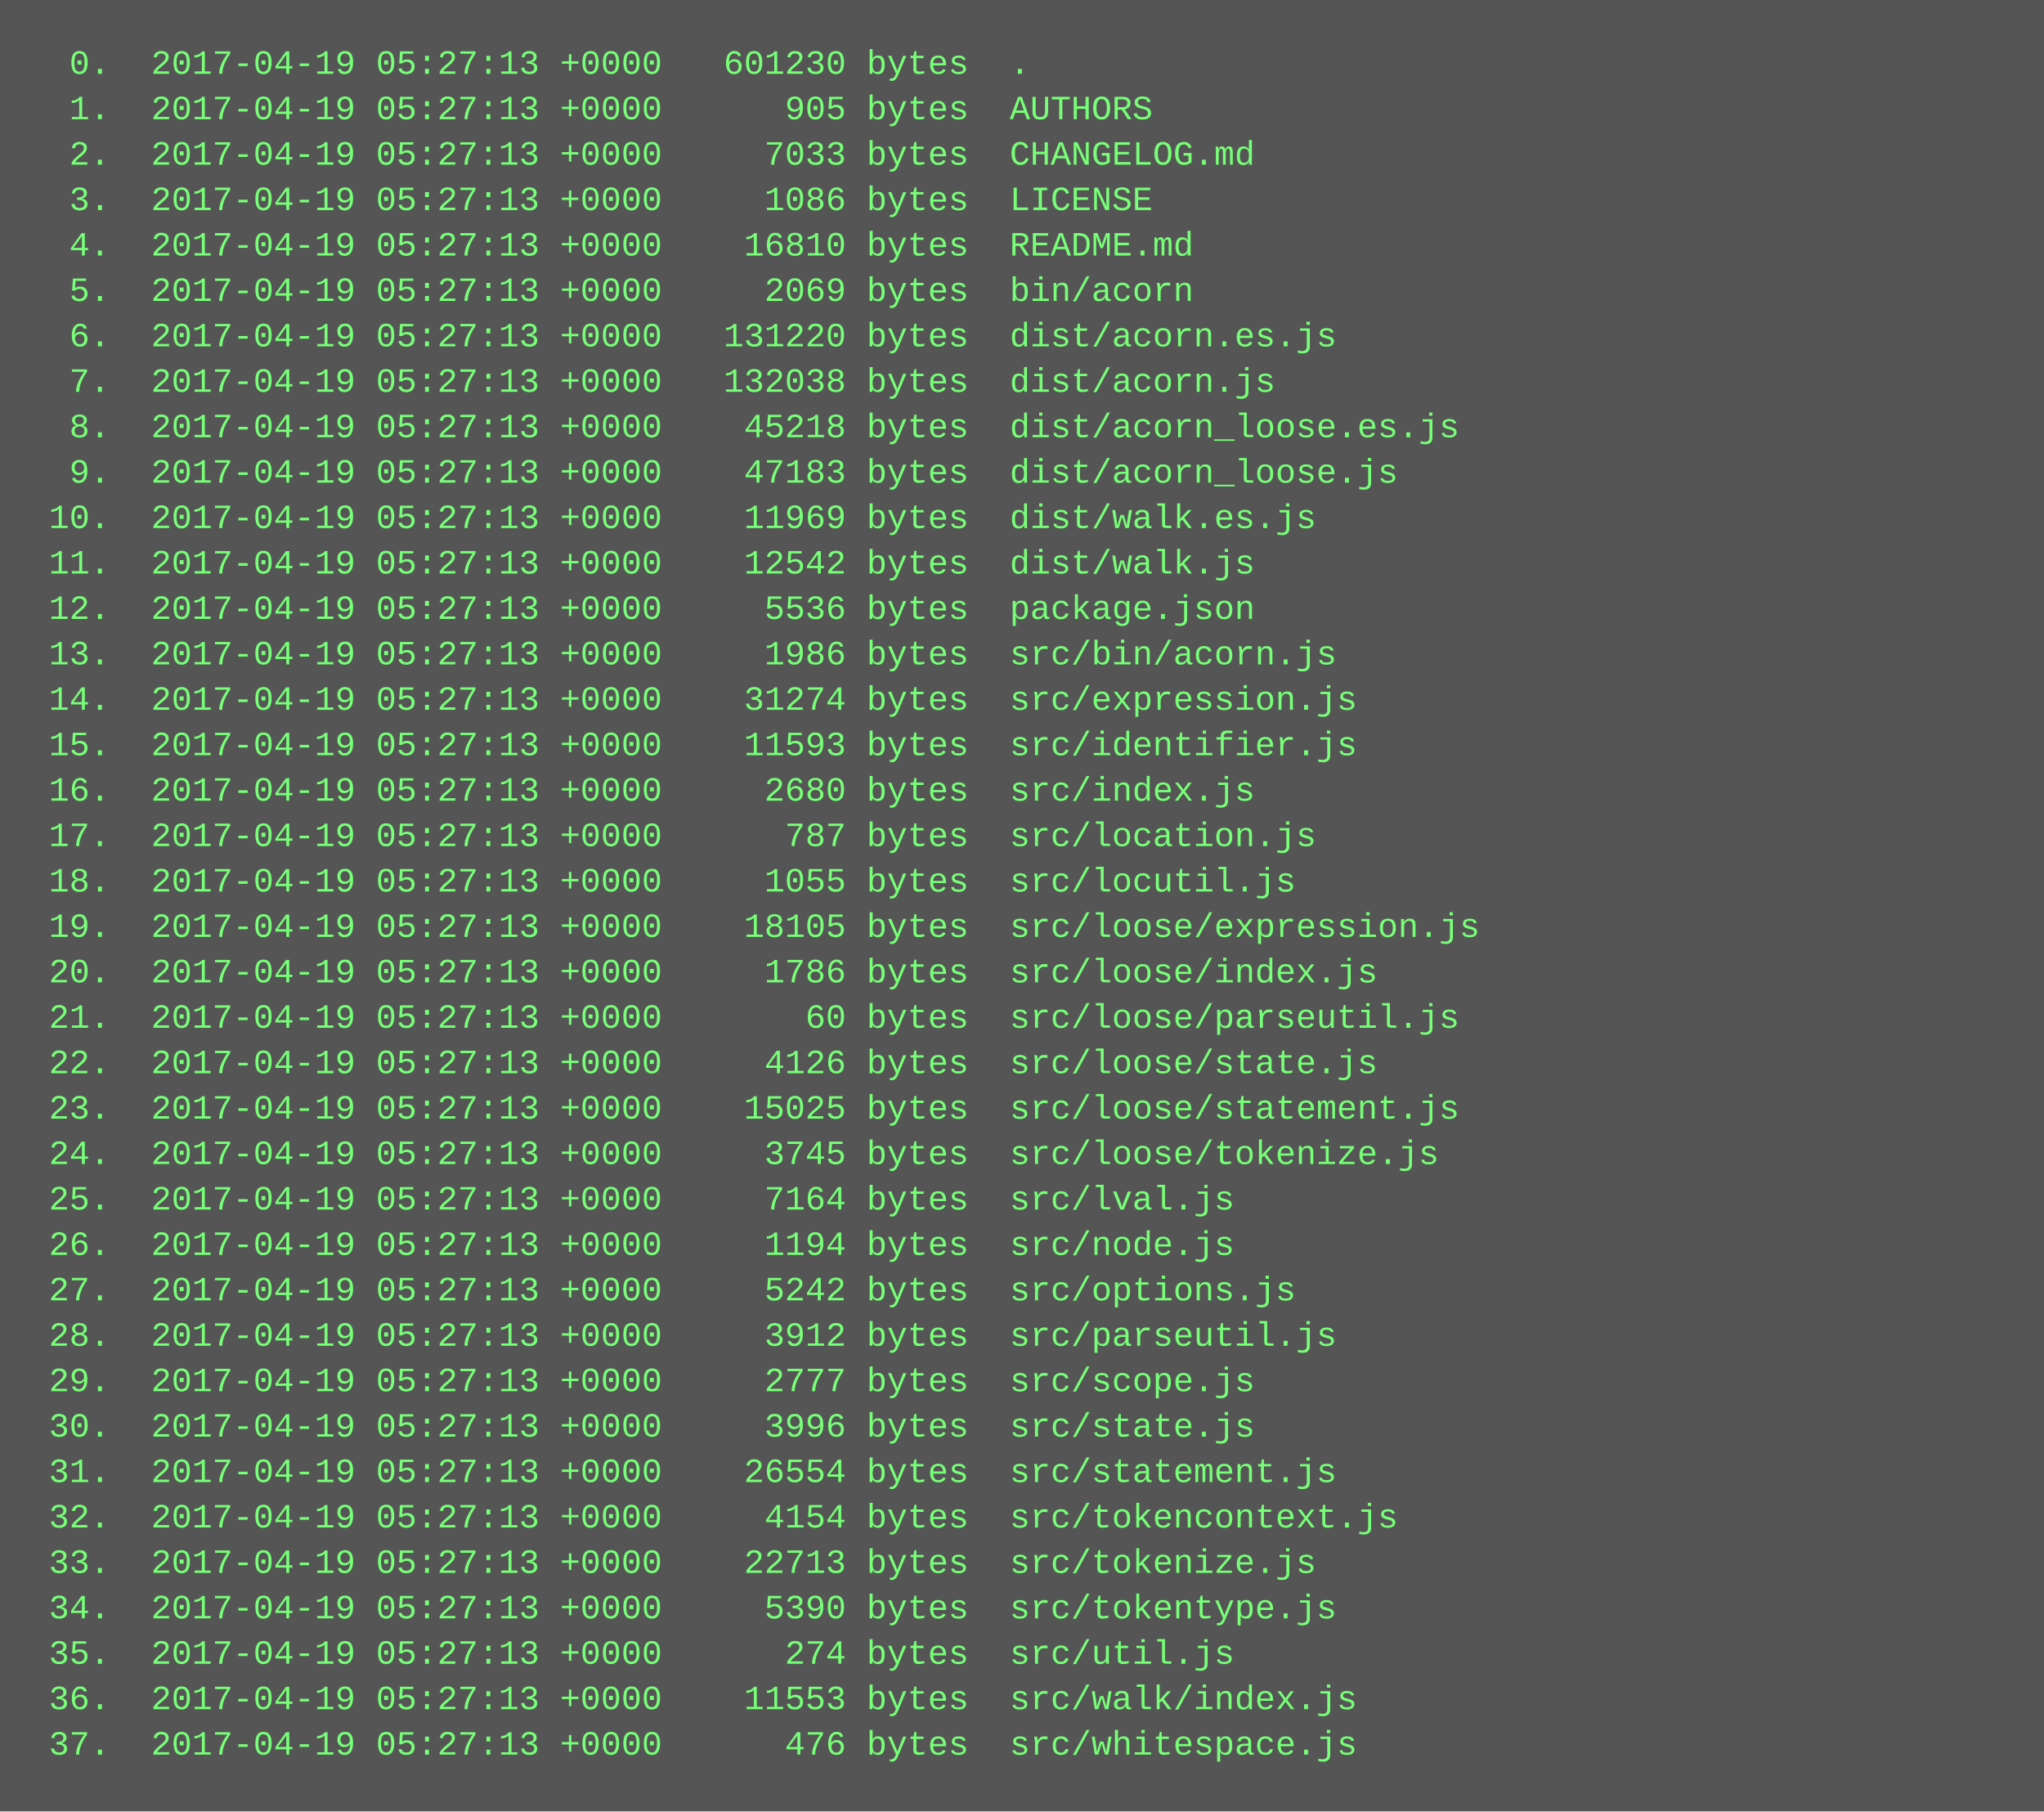
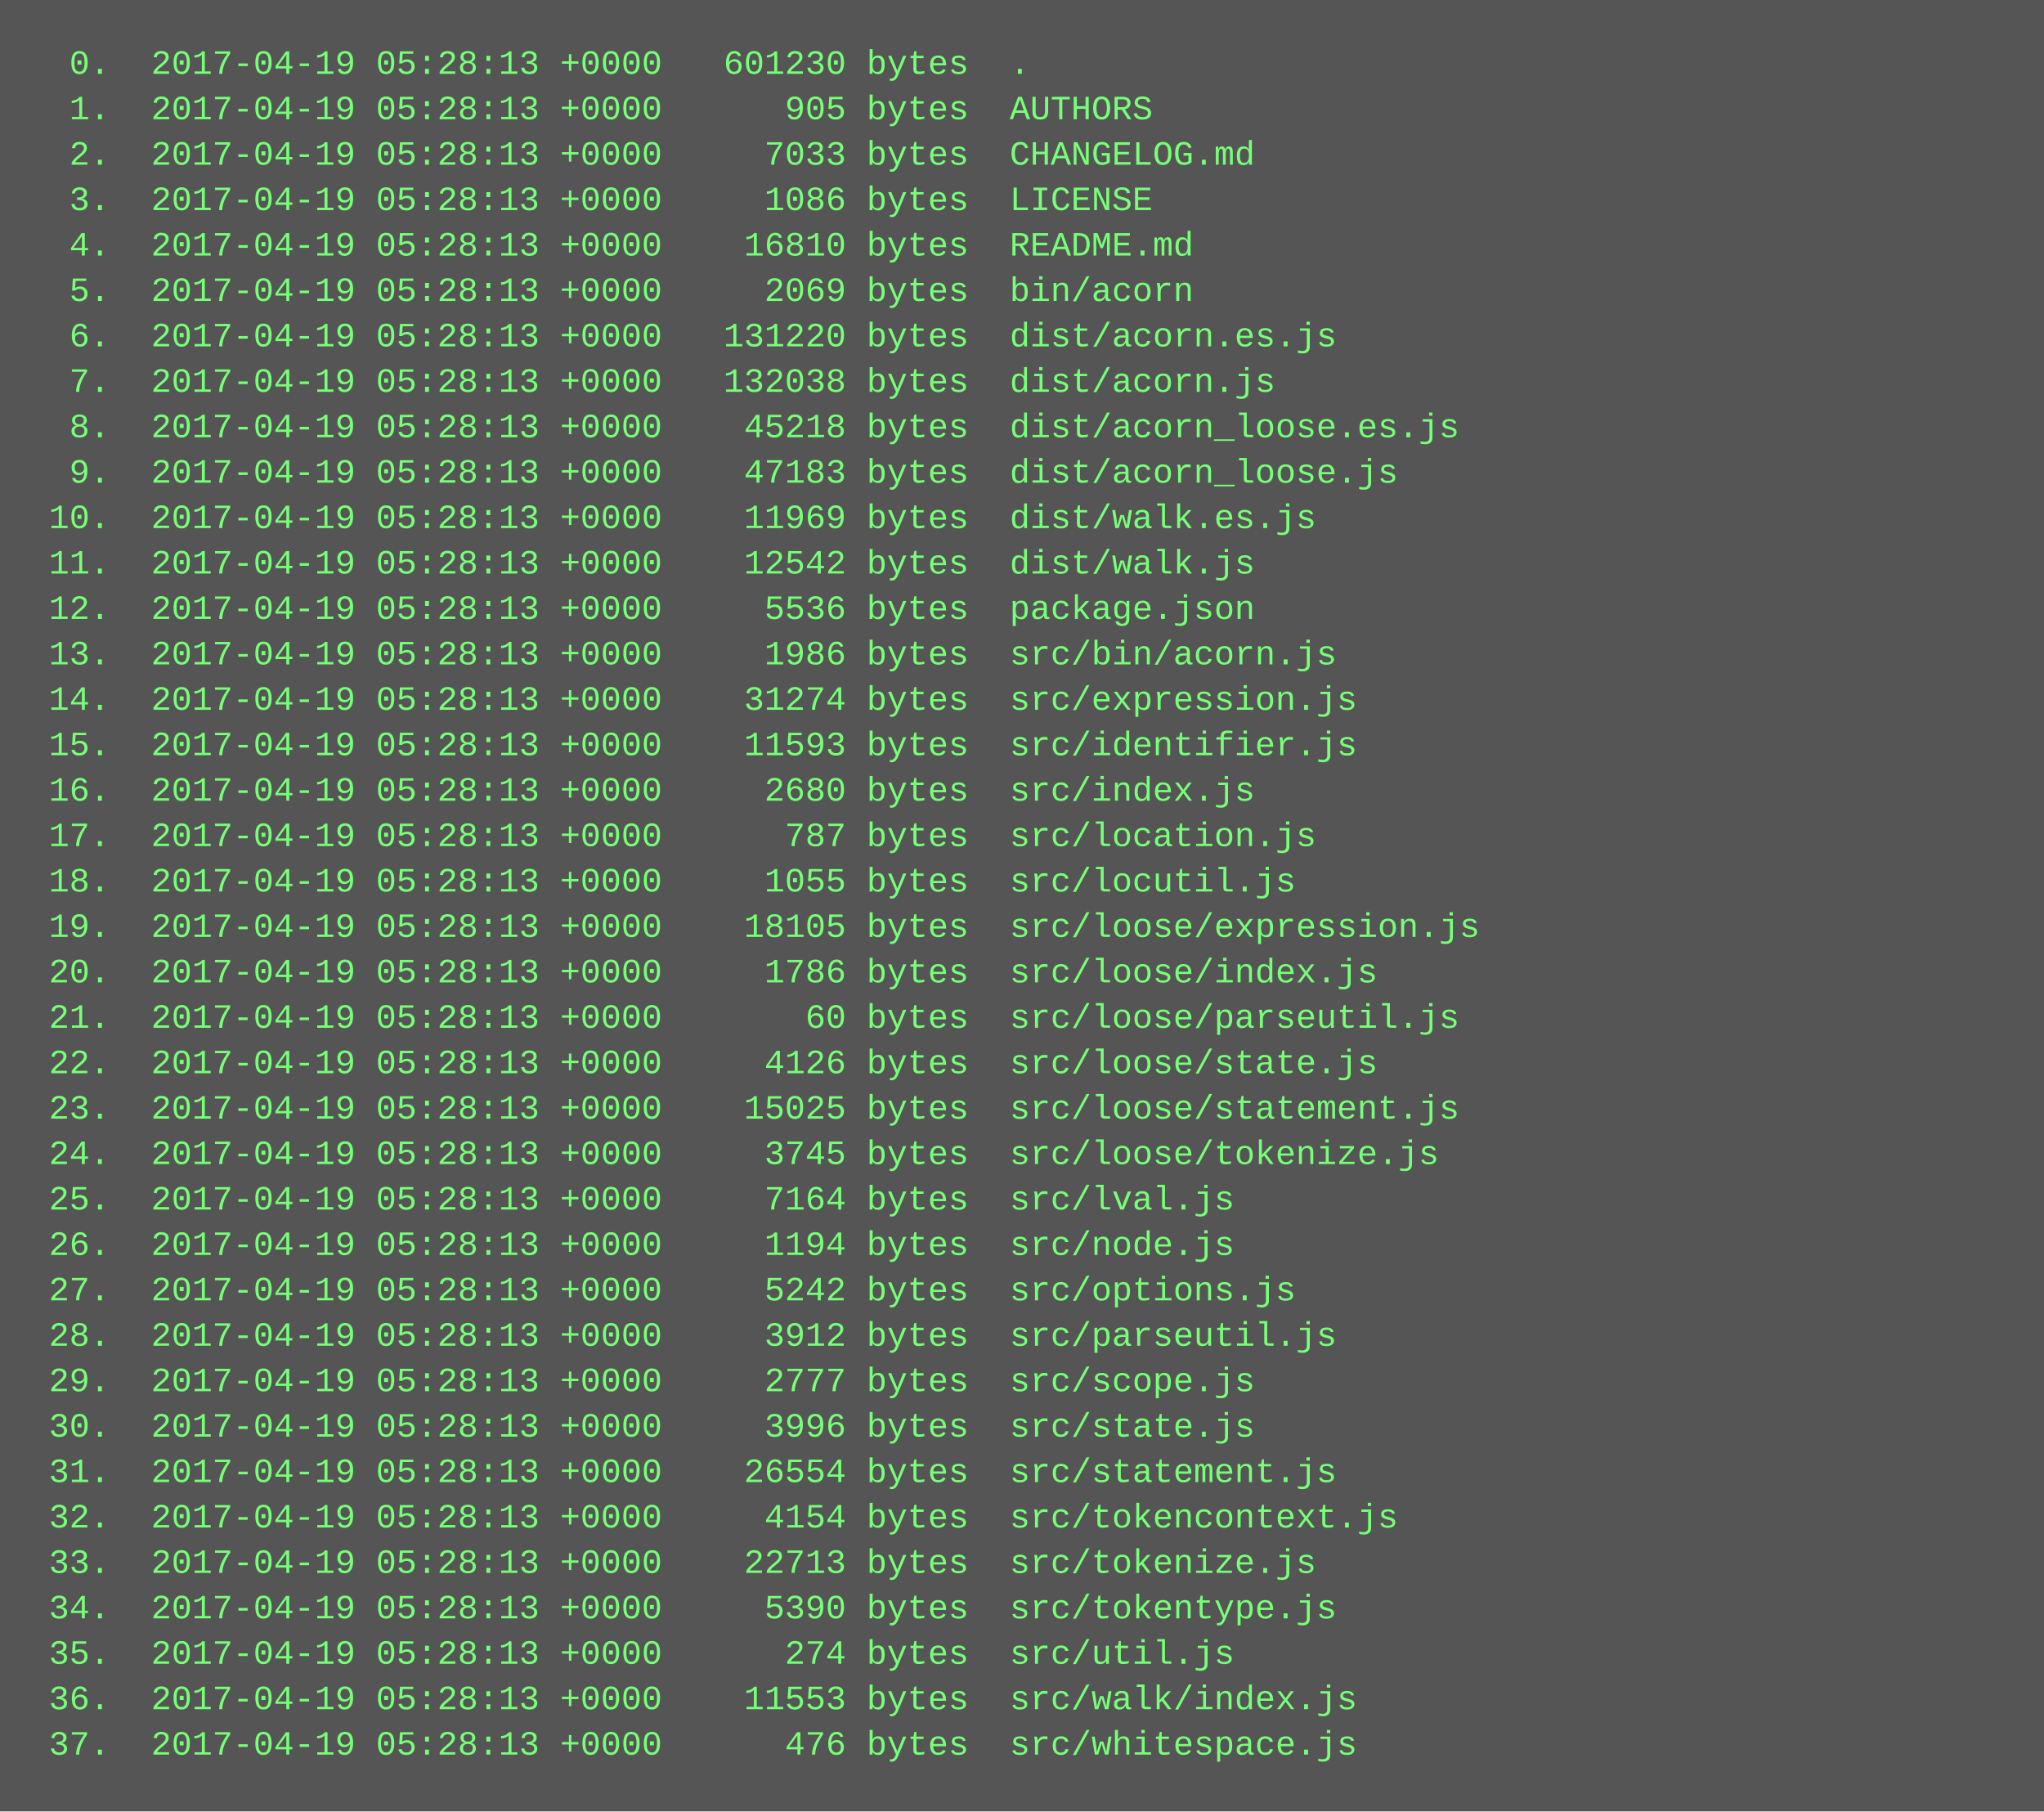
<svg xmlns="http://www.w3.org/2000/svg" height="638" width="720">
  <rect height="638" fill="#555" width="720" />
  <text fill="#7f7" font-family="Courier New" font-size="12" xml:space="preserve">
-     <tspan x="10" y="26">  0.  2017-04-19 05:27:13 +0000   601230 bytes  .</tspan>
-     <tspan x="10" y="42">  1.  2017-04-19 05:27:13 +0000      905 bytes  AUTHORS</tspan>
-     <tspan x="10" y="58">  2.  2017-04-19 05:27:13 +0000     7033 bytes  CHANGELOG.md</tspan>
-     <tspan x="10" y="74">  3.  2017-04-19 05:27:13 +0000     1086 bytes  LICENSE</tspan>
-     <tspan x="10" y="90">  4.  2017-04-19 05:27:13 +0000    16810 bytes  README.md</tspan>
-     <tspan x="10" y="106">  5.  2017-04-19 05:27:13 +0000     2069 bytes  bin/acorn</tspan>
-     <tspan x="10" y="122">  6.  2017-04-19 05:27:13 +0000   131220 bytes  dist/acorn.es.js</tspan>
-     <tspan x="10" y="138">  7.  2017-04-19 05:27:13 +0000   132038 bytes  dist/acorn.js</tspan>
-     <tspan x="10" y="154">  8.  2017-04-19 05:27:13 +0000    45218 bytes  dist/acorn_loose.es.js</tspan>
-     <tspan x="10" y="170">  9.  2017-04-19 05:27:13 +0000    47183 bytes  dist/acorn_loose.js</tspan>
-     <tspan x="10" y="186"> 10.  2017-04-19 05:27:13 +0000    11969 bytes  dist/walk.es.js</tspan>
-     <tspan x="10" y="202"> 11.  2017-04-19 05:27:13 +0000    12542 bytes  dist/walk.js</tspan>
-     <tspan x="10" y="218"> 12.  2017-04-19 05:27:13 +0000     5536 bytes  package.json</tspan>
-     <tspan x="10" y="234"> 13.  2017-04-19 05:27:13 +0000     1986 bytes  src/bin/acorn.js</tspan>
-     <tspan x="10" y="250"> 14.  2017-04-19 05:27:13 +0000    31274 bytes  src/expression.js</tspan>
-     <tspan x="10" y="266"> 15.  2017-04-19 05:27:13 +0000    11593 bytes  src/identifier.js</tspan>
-     <tspan x="10" y="282"> 16.  2017-04-19 05:27:13 +0000     2680 bytes  src/index.js</tspan>
-     <tspan x="10" y="298"> 17.  2017-04-19 05:27:13 +0000      787 bytes  src/location.js</tspan>
-     <tspan x="10" y="314"> 18.  2017-04-19 05:27:13 +0000     1055 bytes  src/locutil.js</tspan>
-     <tspan x="10" y="330"> 19.  2017-04-19 05:27:13 +0000    18105 bytes  src/loose/expression.js</tspan>
-     <tspan x="10" y="346"> 20.  2017-04-19 05:27:13 +0000     1786 bytes  src/loose/index.js</tspan>
-     <tspan x="10" y="362"> 21.  2017-04-19 05:27:13 +0000       60 bytes  src/loose/parseutil.js</tspan>
-     <tspan x="10" y="378"> 22.  2017-04-19 05:27:13 +0000     4126 bytes  src/loose/state.js</tspan>
-     <tspan x="10" y="394"> 23.  2017-04-19 05:27:13 +0000    15025 bytes  src/loose/statement.js</tspan>
-     <tspan x="10" y="410"> 24.  2017-04-19 05:27:13 +0000     3745 bytes  src/loose/tokenize.js</tspan>
-     <tspan x="10" y="426"> 25.  2017-04-19 05:27:13 +0000     7164 bytes  src/lval.js</tspan>
-     <tspan x="10" y="442"> 26.  2017-04-19 05:27:13 +0000     1194 bytes  src/node.js</tspan>
-     <tspan x="10" y="458"> 27.  2017-04-19 05:27:13 +0000     5242 bytes  src/options.js</tspan>
-     <tspan x="10" y="474"> 28.  2017-04-19 05:27:13 +0000     3912 bytes  src/parseutil.js</tspan>
-     <tspan x="10" y="490"> 29.  2017-04-19 05:27:13 +0000     2777 bytes  src/scope.js</tspan>
-     <tspan x="10" y="506"> 30.  2017-04-19 05:27:13 +0000     3996 bytes  src/state.js</tspan>
-     <tspan x="10" y="522"> 31.  2017-04-19 05:27:13 +0000    26554 bytes  src/statement.js</tspan>
-     <tspan x="10" y="538"> 32.  2017-04-19 05:27:13 +0000     4154 bytes  src/tokencontext.js</tspan>
-     <tspan x="10" y="554"> 33.  2017-04-19 05:27:13 +0000    22713 bytes  src/tokenize.js</tspan>
-     <tspan x="10" y="570"> 34.  2017-04-19 05:27:13 +0000     5390 bytes  src/tokentype.js</tspan>
-     <tspan x="10" y="586"> 35.  2017-04-19 05:27:13 +0000      274 bytes  src/util.js</tspan>
-     <tspan x="10" y="602"> 36.  2017-04-19 05:27:13 +0000    11553 bytes  src/walk/index.js</tspan>
-     <tspan x="10" y="618"> 37.  2017-04-19 05:27:13 +0000      476 bytes  src/whitespace.js</tspan>
+     <tspan x="10" y="26">  0.  2017-04-19 05:28:13 +0000   601230 bytes  .</tspan>
+     <tspan x="10" y="42">  1.  2017-04-19 05:28:13 +0000      905 bytes  AUTHORS</tspan>
+     <tspan x="10" y="58">  2.  2017-04-19 05:28:13 +0000     7033 bytes  CHANGELOG.md</tspan>
+     <tspan x="10" y="74">  3.  2017-04-19 05:28:13 +0000     1086 bytes  LICENSE</tspan>
+     <tspan x="10" y="90">  4.  2017-04-19 05:28:13 +0000    16810 bytes  README.md</tspan>
+     <tspan x="10" y="106">  5.  2017-04-19 05:28:13 +0000     2069 bytes  bin/acorn</tspan>
+     <tspan x="10" y="122">  6.  2017-04-19 05:28:13 +0000   131220 bytes  dist/acorn.es.js</tspan>
+     <tspan x="10" y="138">  7.  2017-04-19 05:28:13 +0000   132038 bytes  dist/acorn.js</tspan>
+     <tspan x="10" y="154">  8.  2017-04-19 05:28:13 +0000    45218 bytes  dist/acorn_loose.es.js</tspan>
+     <tspan x="10" y="170">  9.  2017-04-19 05:28:13 +0000    47183 bytes  dist/acorn_loose.js</tspan>
+     <tspan x="10" y="186"> 10.  2017-04-19 05:28:13 +0000    11969 bytes  dist/walk.es.js</tspan>
+     <tspan x="10" y="202"> 11.  2017-04-19 05:28:13 +0000    12542 bytes  dist/walk.js</tspan>
+     <tspan x="10" y="218"> 12.  2017-04-19 05:28:13 +0000     5536 bytes  package.json</tspan>
+     <tspan x="10" y="234"> 13.  2017-04-19 05:28:13 +0000     1986 bytes  src/bin/acorn.js</tspan>
+     <tspan x="10" y="250"> 14.  2017-04-19 05:28:13 +0000    31274 bytes  src/expression.js</tspan>
+     <tspan x="10" y="266"> 15.  2017-04-19 05:28:13 +0000    11593 bytes  src/identifier.js</tspan>
+     <tspan x="10" y="282"> 16.  2017-04-19 05:28:13 +0000     2680 bytes  src/index.js</tspan>
+     <tspan x="10" y="298"> 17.  2017-04-19 05:28:13 +0000      787 bytes  src/location.js</tspan>
+     <tspan x="10" y="314"> 18.  2017-04-19 05:28:13 +0000     1055 bytes  src/locutil.js</tspan>
+     <tspan x="10" y="330"> 19.  2017-04-19 05:28:13 +0000    18105 bytes  src/loose/expression.js</tspan>
+     <tspan x="10" y="346"> 20.  2017-04-19 05:28:13 +0000     1786 bytes  src/loose/index.js</tspan>
+     <tspan x="10" y="362"> 21.  2017-04-19 05:28:13 +0000       60 bytes  src/loose/parseutil.js</tspan>
+     <tspan x="10" y="378"> 22.  2017-04-19 05:28:13 +0000     4126 bytes  src/loose/state.js</tspan>
+     <tspan x="10" y="394"> 23.  2017-04-19 05:28:13 +0000    15025 bytes  src/loose/statement.js</tspan>
+     <tspan x="10" y="410"> 24.  2017-04-19 05:28:13 +0000     3745 bytes  src/loose/tokenize.js</tspan>
+     <tspan x="10" y="426"> 25.  2017-04-19 05:28:13 +0000     7164 bytes  src/lval.js</tspan>
+     <tspan x="10" y="442"> 26.  2017-04-19 05:28:13 +0000     1194 bytes  src/node.js</tspan>
+     <tspan x="10" y="458"> 27.  2017-04-19 05:28:13 +0000     5242 bytes  src/options.js</tspan>
+     <tspan x="10" y="474"> 28.  2017-04-19 05:28:13 +0000     3912 bytes  src/parseutil.js</tspan>
+     <tspan x="10" y="490"> 29.  2017-04-19 05:28:13 +0000     2777 bytes  src/scope.js</tspan>
+     <tspan x="10" y="506"> 30.  2017-04-19 05:28:13 +0000     3996 bytes  src/state.js</tspan>
+     <tspan x="10" y="522"> 31.  2017-04-19 05:28:13 +0000    26554 bytes  src/statement.js</tspan>
+     <tspan x="10" y="538"> 32.  2017-04-19 05:28:13 +0000     4154 bytes  src/tokencontext.js</tspan>
+     <tspan x="10" y="554"> 33.  2017-04-19 05:28:13 +0000    22713 bytes  src/tokenize.js</tspan>
+     <tspan x="10" y="570"> 34.  2017-04-19 05:28:13 +0000     5390 bytes  src/tokentype.js</tspan>
+     <tspan x="10" y="586"> 35.  2017-04-19 05:28:13 +0000      274 bytes  src/util.js</tspan>
+     <tspan x="10" y="602"> 36.  2017-04-19 05:28:13 +0000    11553 bytes  src/walk/index.js</tspan>
+     <tspan x="10" y="618"> 37.  2017-04-19 05:28:13 +0000      476 bytes  src/whitespace.js</tspan>
  </text>
</svg>
